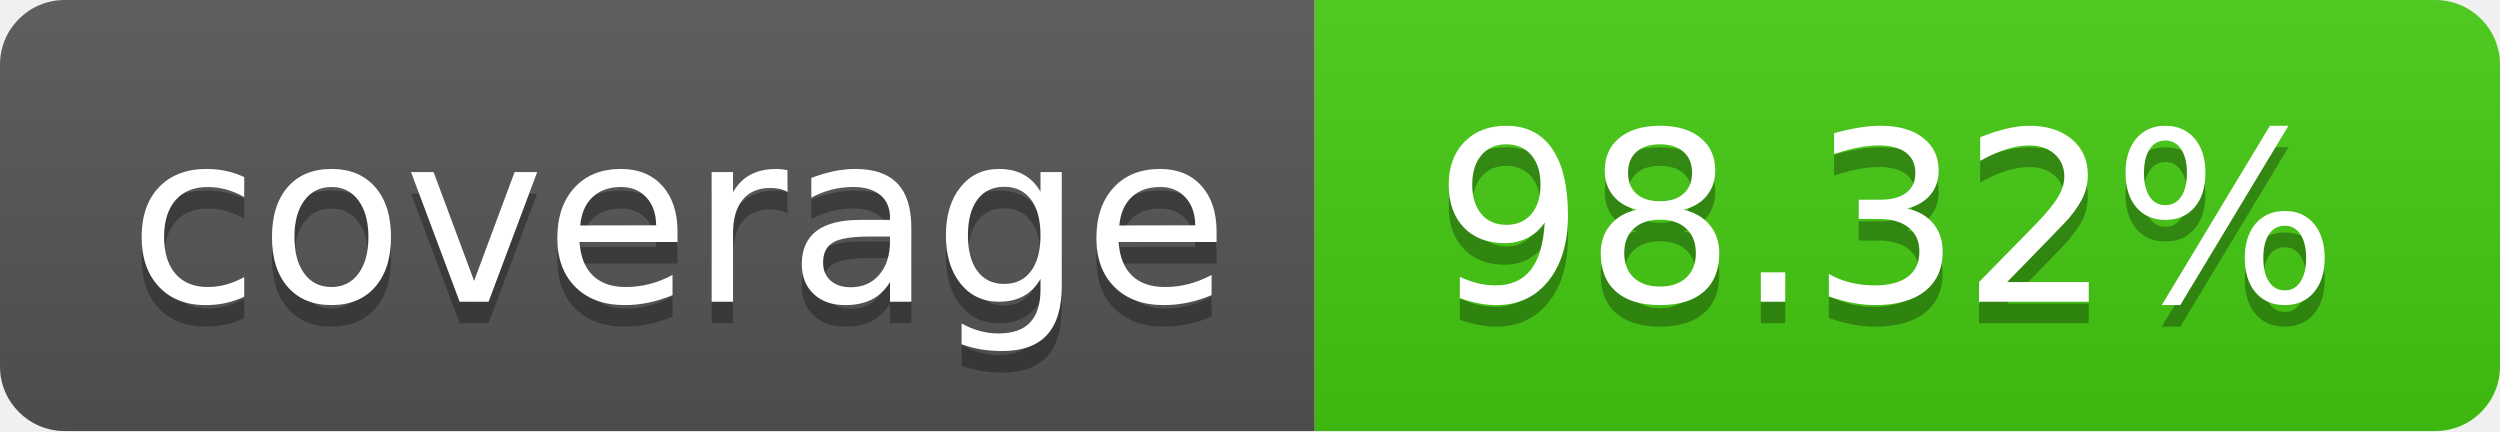
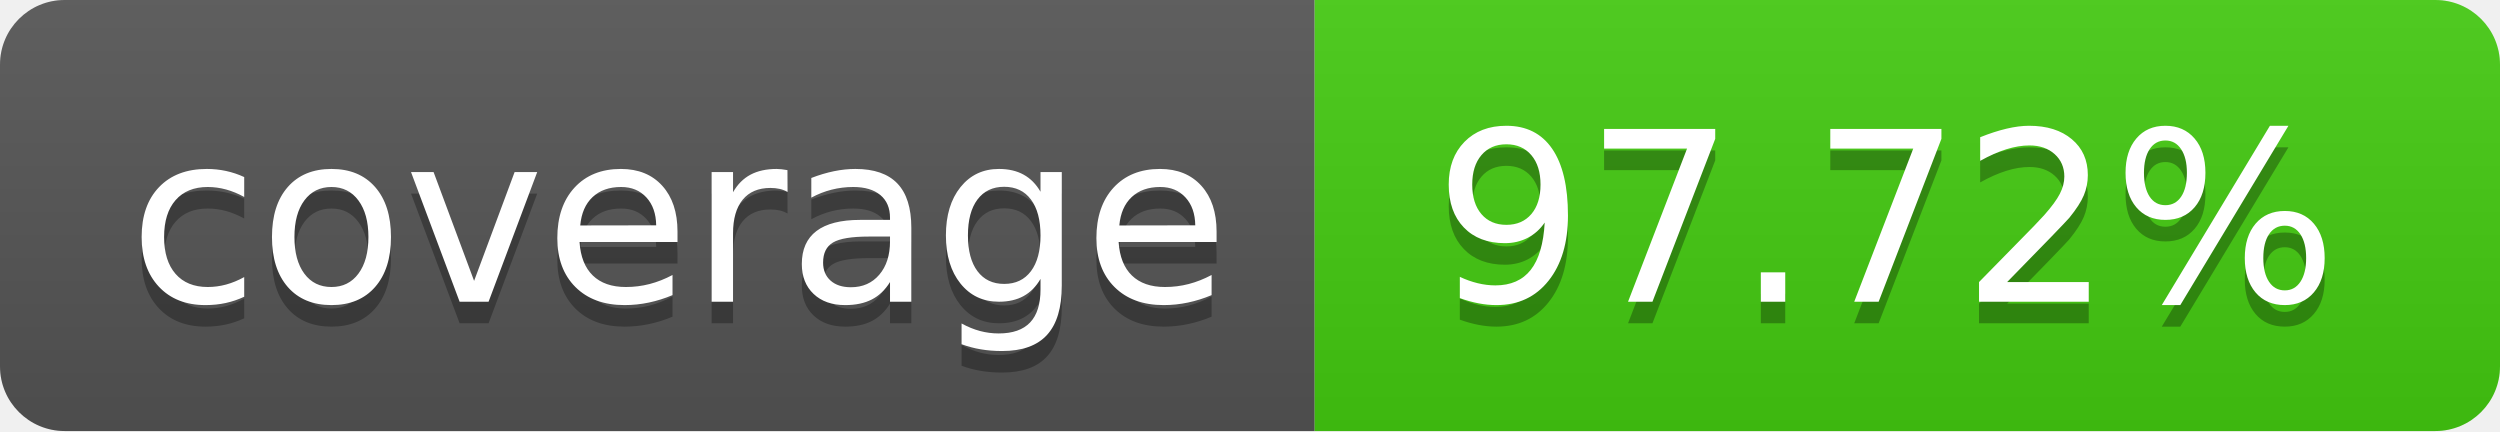
- <svg xmlns="http://www.w3.org/2000/svg" width="116" height="20" role="img" aria-label="coverage: 98.32%">
+ <svg xmlns="http://www.w3.org/2000/svg" width="116" height="20" role="img" aria-label="coverage: 97.72%">
  <linearGradient id="s" x2="0" y2="100%">
    <stop offset="0" stop-color="#bbb" stop-opacity=".1" />
    <stop offset="1" stop-opacity=".1" />
  </linearGradient>
  <clipPath id="r">
    <rect width="116" height="20" rx="3" fill="#fff" />
  </clipPath>
  <g clip-path="url(#r)">
    <rect width="61" height="20" fill="#555" />
    <rect x="61" width="55" height="20" fill="#4c1" />
    <rect width="116" height="20" fill="url(#s)" />
  </g>
  <g fill="#fff" text-anchor="middle" font-family="Verdana,Geneva,DejaVu Sans,sans-serif" text-rendering="geometricPrecision" font-size="110">
    <text aria-hidden="true" x="315.0" y="150" fill="#010101" fill-opacity=".3" transform="scale(.1)" textLength="510">coverage</text>
    <text x="315.0" y="140" transform="scale(.1)" fill="#fff" textLength="510">coverage</text>
-     <text aria-hidden="true" x="875.0" y="150" fill="#010101" fill-opacity=".3" transform="scale(.1)" textLength="450">98.32%</text>
-     <text x="875.0" y="140" transform="scale(.1)" fill="#fff" textLength="450">98.32%</text>
+     <text aria-hidden="true" x="875.0" y="150" fill="#010101" fill-opacity=".3" transform="scale(.1)" textLength="450">97.72%</text>
+     <text x="875.0" y="140" transform="scale(.1)" fill="#fff" textLength="450">97.72%</text>
  </g>
</svg>
